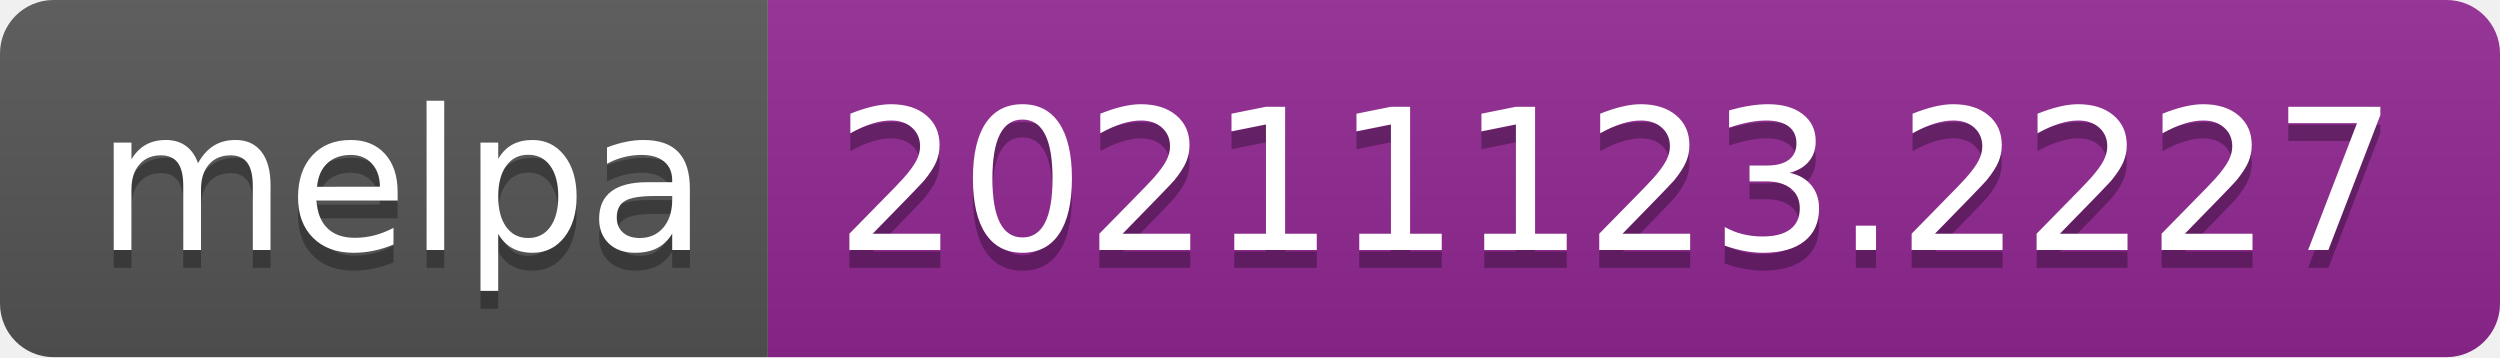
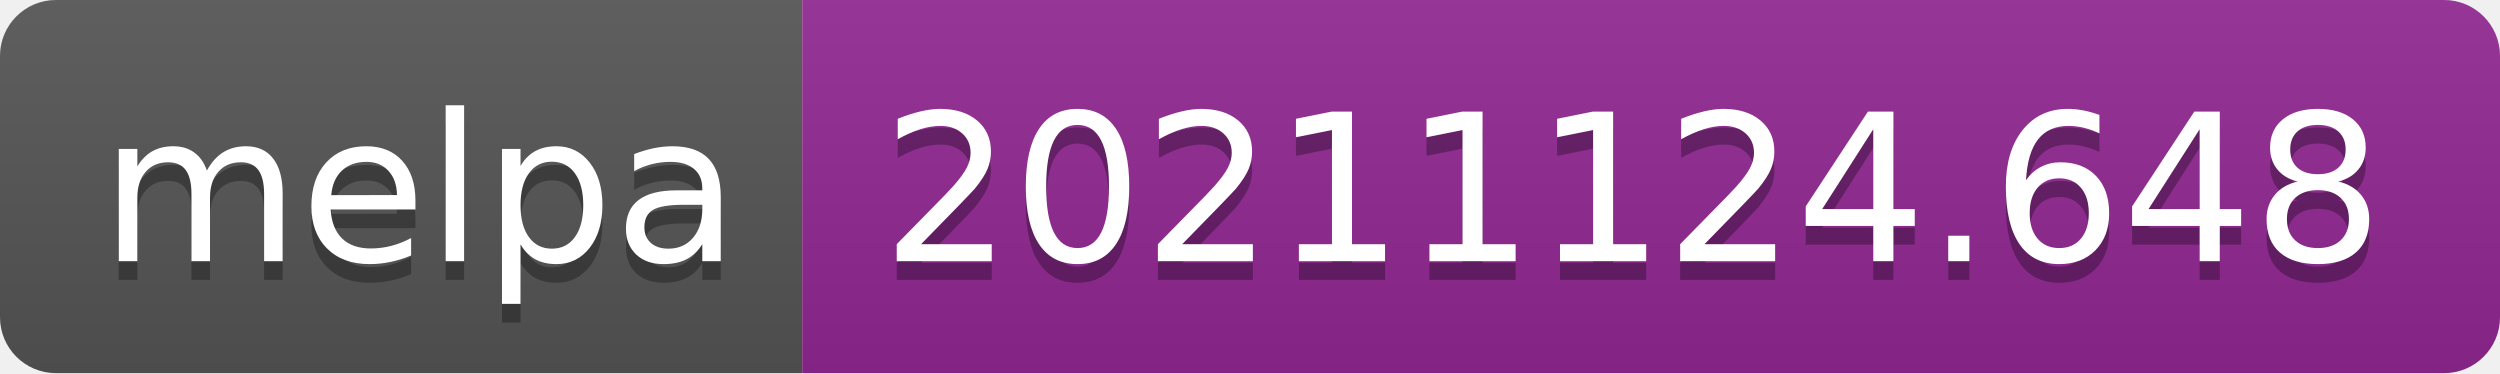
- <svg xmlns="http://www.w3.org/2000/svg" width="140" height="20" role="img" aria-label="melpa: 20211123.2227">
+ <svg xmlns="http://www.w3.org/2000/svg" width="134" height="20" role="img" aria-label="melpa: 20211124.648">
  <linearGradient id="s" x2="0" y2="100%">
    <stop offset="0" stop-color="#bbb" stop-opacity=".1" />
    <stop offset="1" stop-opacity=".1" />
  </linearGradient>
  <clipPath id="r">
-     <rect width="140" height="20" rx="3" fill="#fff" />
+     <rect width="134" height="20" rx="3" fill="#fff" />
  </clipPath>
  <g clip-path="url(#r)">
    <rect width="43" height="20" fill="#555" />
-     <rect x="43" width="97" height="20" fill="#922793" />
-     <rect width="140" height="20" fill="url(#s)" />
+     <rect x="43" width="91" height="20" fill="#922793" />
+     <rect width="134" height="20" fill="url(#s)" />
  </g>
  <g fill="#fff" text-anchor="middle" font-family="Verdana,Geneva,DejaVu Sans,sans-serif" text-rendering="geometricPrecision" font-size="110">
    <text aria-hidden="true" x="225" y="150" fill="#010101" fill-opacity=".3" transform="scale(.1)" textLength="330">melpa</text>
    <text x="225" y="140" transform="scale(.1)" fill="#fff" textLength="330">melpa</text>
-     <text aria-hidden="true" x="905" y="150" fill="#010101" fill-opacity=".3" transform="scale(.1)" textLength="870">20211123.2227</text>
-     <text x="905" y="140" transform="scale(.1)" fill="#fff" textLength="870">20211123.2227</text>
+     <text aria-hidden="true" x="875" y="150" fill="#010101" fill-opacity=".3" transform="scale(.1)" textLength="810">20211124.648</text>
+     <text x="875" y="140" transform="scale(.1)" fill="#fff" textLength="810">20211124.648</text>
  </g>
</svg>
